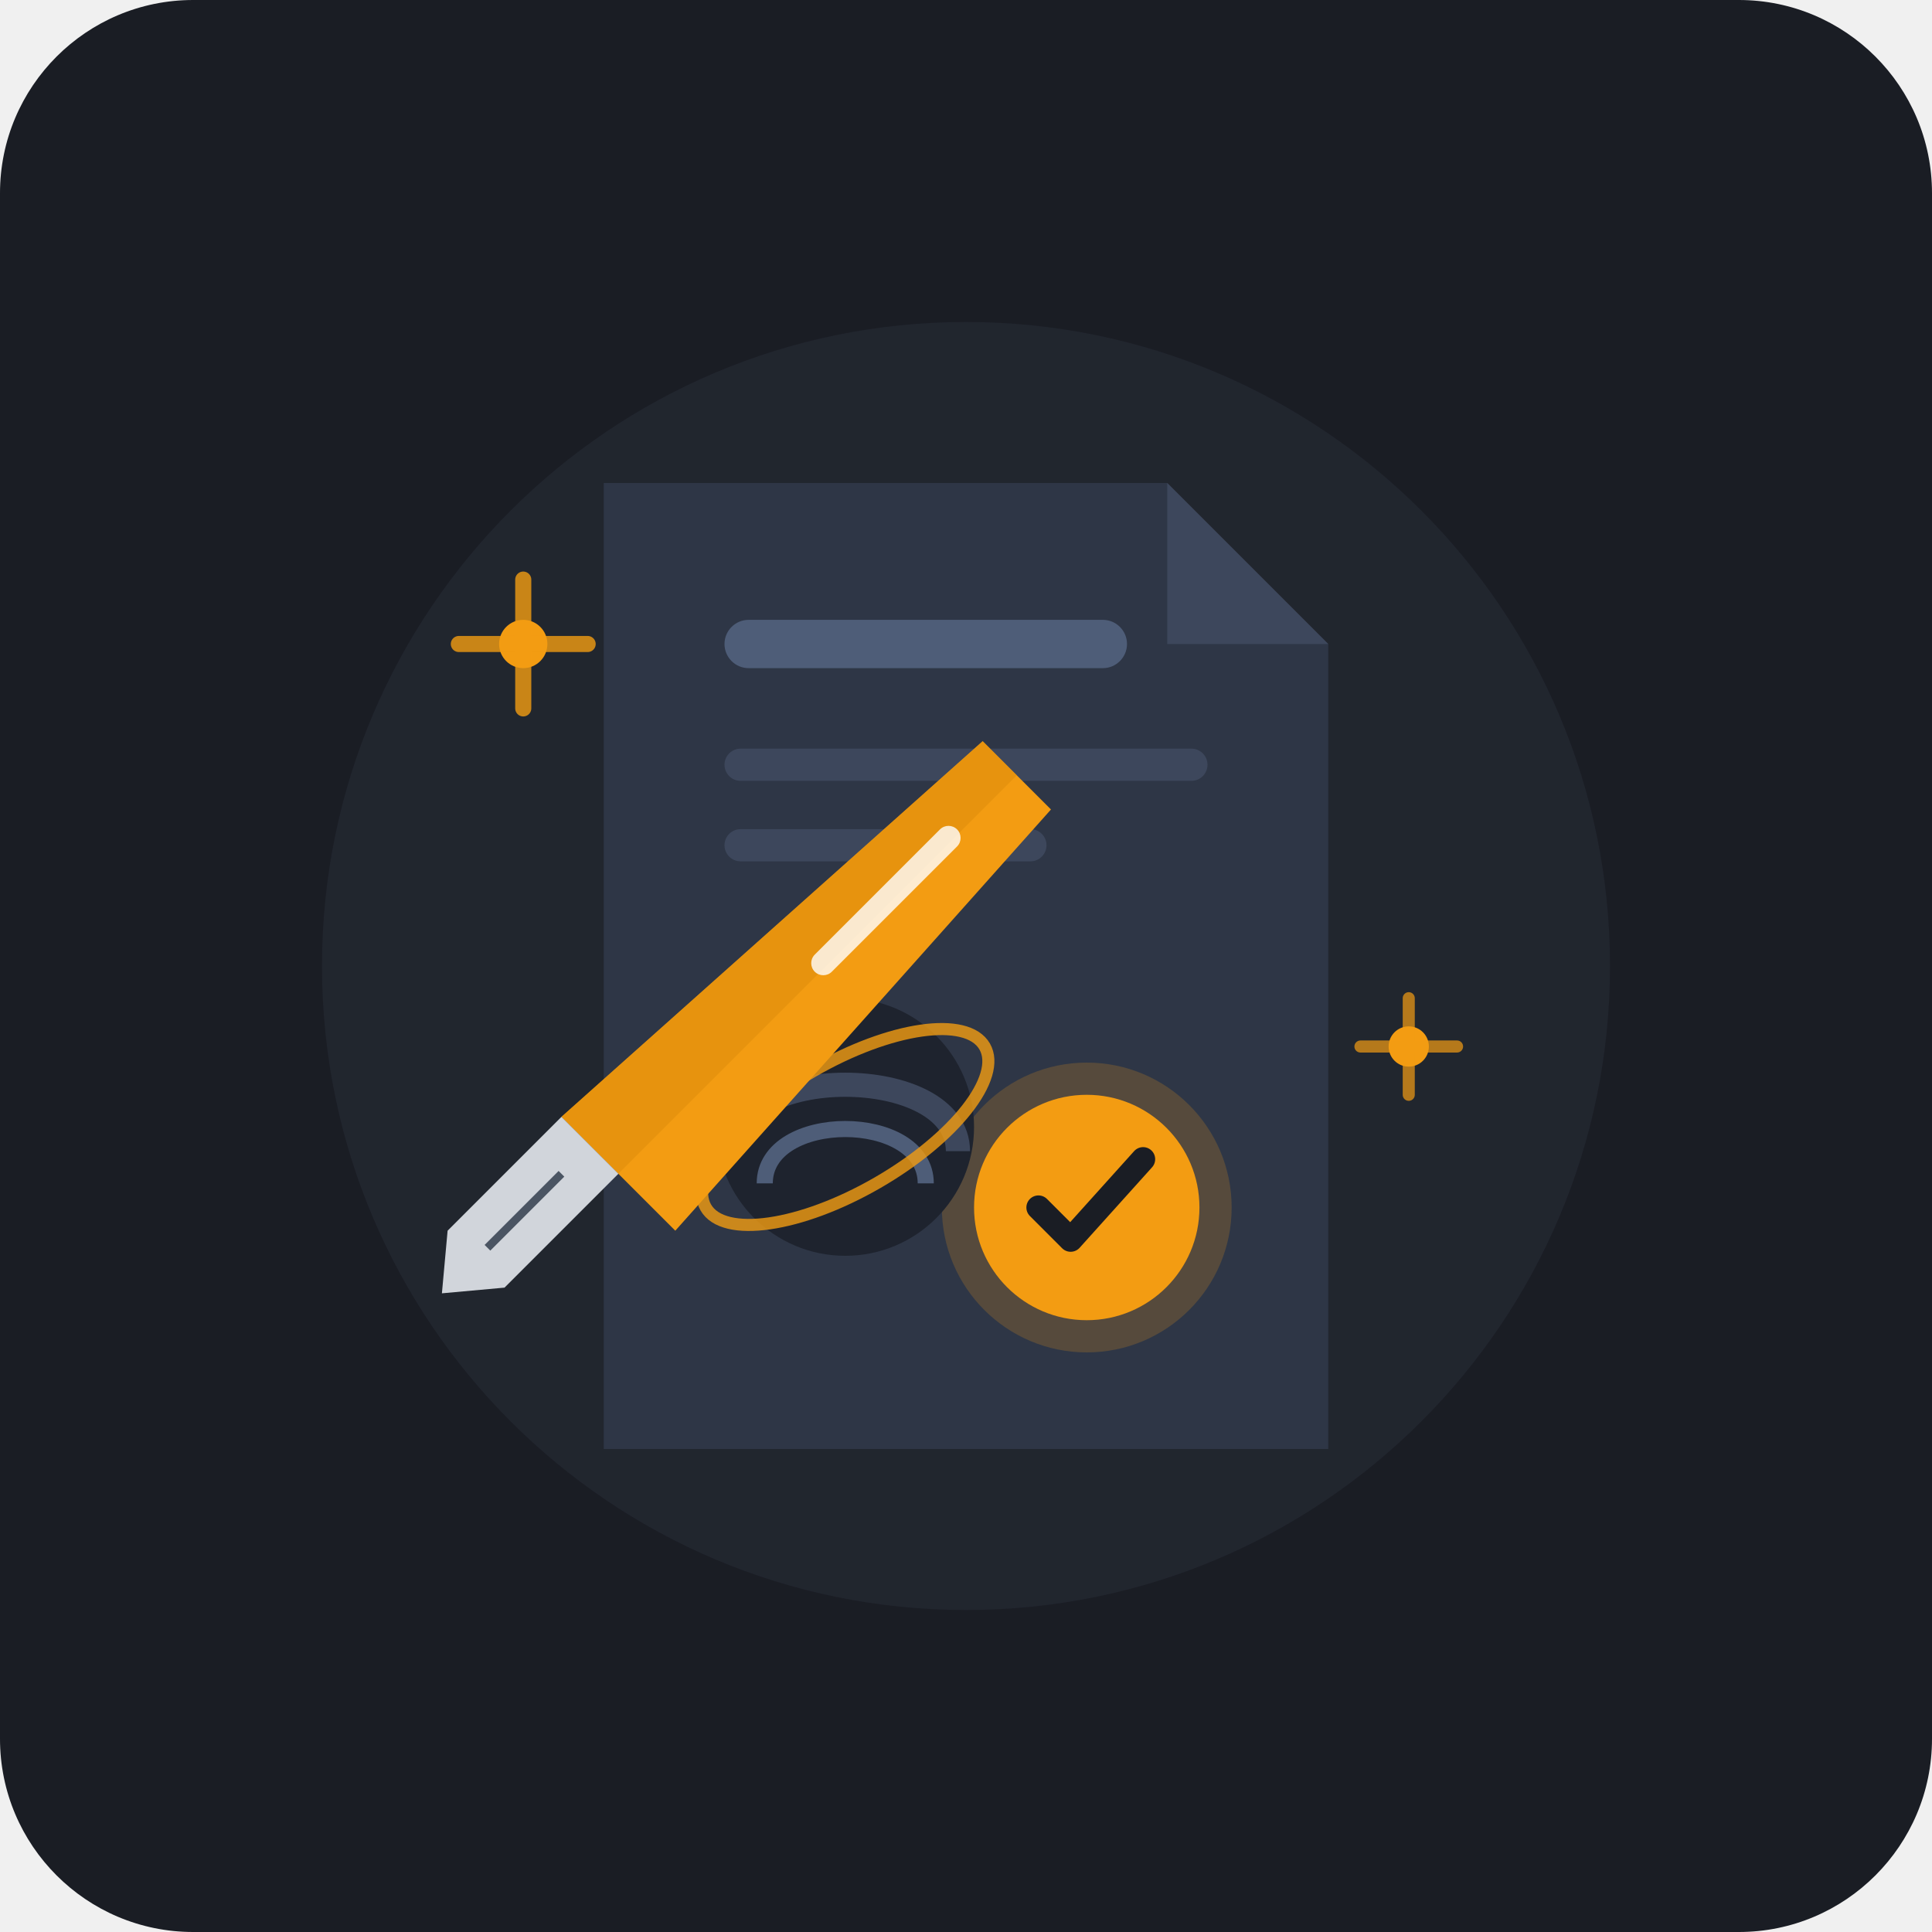
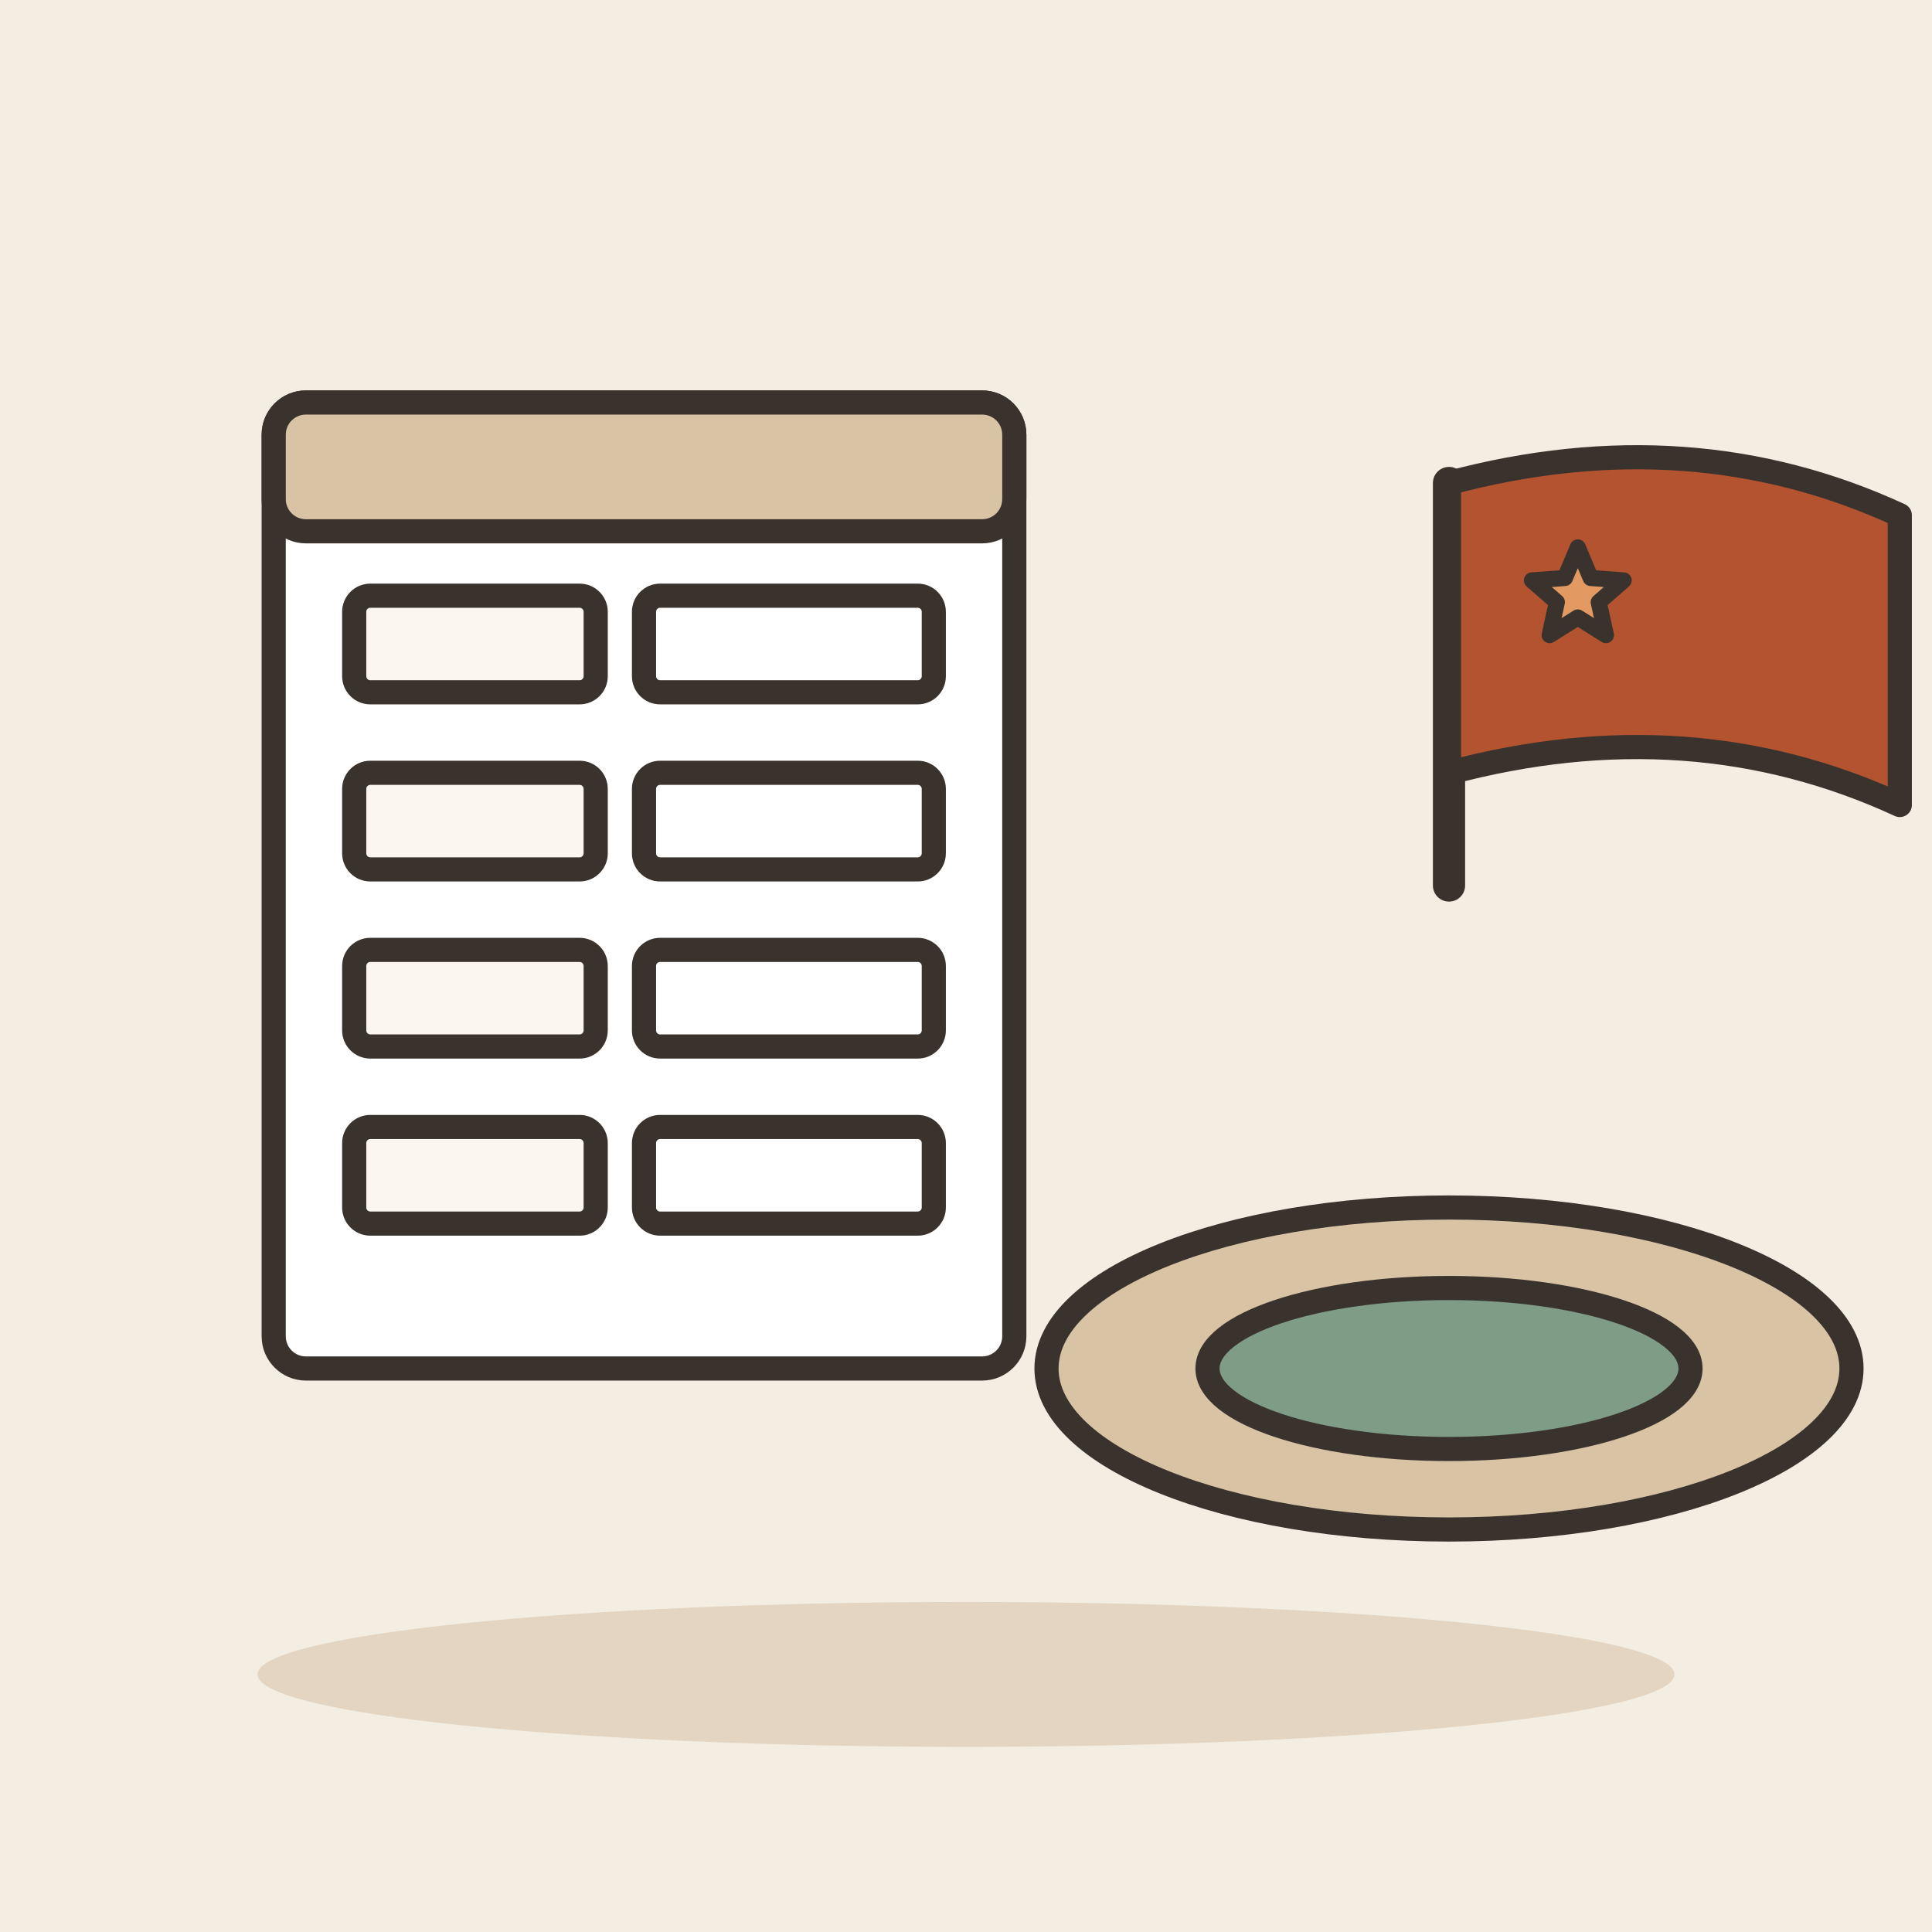
- <svg xmlns="http://www.w3.org/2000/svg" width="240" height="240" viewBox="0 0 240 240">
-   <rect width="240" height="240" rx="24" fill="#1A1D24" />
-   <circle cx="120" cy="120" r="80" fill="#262B36" opacity="0.6" />
-   <g transform="translate(0, 5)">
-     <path d="M75 55 L145 55 L165 75 L165 175 L75 175 Z" fill="#2E3646" rx="4" />
-     <path d="M145 55 L145 75 L165 75 Z" fill="#3D475C" />
-     <rect x="90" y="72" width="50" height="6" rx="3" fill="#4E5D78" />
-     <rect x="90" y="88" width="60" height="4" rx="2" fill="#3D475C" />
-     <rect x="90" y="98" width="40" height="4" rx="2" fill="#3D475C" />
-     <circle cx="135" cy="145" r="18" fill="#F39C12" opacity="0.2" />
-     <circle cx="135" cy="145" r="14" fill="#F39C12" />
-     <path d="M129 145 L133 149 L142 139" stroke="#1A1D24" stroke-width="3" stroke-linecap="round" stroke-linejoin="round" fill="none" />
-     <circle cx="105" cy="135" r="16" fill="#1E232E" />
-     <path d="M91 138 C91 127 119 127 119 138" stroke="#3D475C" stroke-width="3" fill="none" />
-     <path d="M95 142 C95 133 115 133 115 142" stroke="#4E5D78" stroke-width="2" fill="none" />
-     <ellipse cx="105" cy="135" rx="20" ry="8" transform="rotate(-30 105 135)" stroke="#F39C12" stroke-width="1.5" fill="none" opacity="0.8" />
-     <g transform="translate(115, 80) rotate(45)">
-       <path d="M10 0 L22 0 L26 70 L6 70 Z" fill="#F39C12" />
-       <path d="M10 0 L16 0 L16 70 L6 70 Z" fill="#E08E0B" opacity="0.6" />
-       <path d="M6 70 L16 70 L16 90 L11 96 L6 90 Z" fill="#D1D5DB" />
-       <line x1="11" y1="75" x2="11" y2="88" stroke="#4B5563" stroke-width="1" />
-       <rect x="14" y="10" width="3" height="25" rx="1.5" fill="#FFFFFF" opacity="0.8" />
-     </g>
-     <circle cx="65" cy="75" r="3" fill="#F39C12" />
-     <path d="M65 67 L65 83 M57 75 L73 75" stroke="#F39C12" stroke-width="2" stroke-linecap="round" opacity="0.8" />
-     <circle cx="175" cy="125" r="2.5" fill="#F39C12" />
-     <path d="M175 119 L175 131 M169 125 L181 125" stroke="#F39C12" stroke-width="1.5" stroke-linecap="round" opacity="0.7" />
+ <svg xmlns="http://www.w3.org/2000/svg" viewBox="0 0 240 240" data-style="editorial">
+   <rect width="240" height="240" fill="#F4EDE2" />
+   <ellipse cx="120" cy="208" rx="88" ry="9" fill="#E3D5C1" />
+   <g transform="translate(80 110)">
+     <rect x="-46" y="-60" width="92" height="120" rx="4" fill="#FFFFFF" stroke="#3A332D" stroke-width="3" stroke-linecap="round" stroke-linejoin="round" />
+     <rect x="-46" y="-60" width="92" height="16" rx="4" fill="#D8C3A5" stroke="#3A332D" stroke-width="3" stroke-linecap="round" stroke-linejoin="round" />
+     <rect x="-36" y="-36" width="30" height="12" rx="2" fill="#FBF6EE" stroke="#3A332D" stroke-width="3" stroke-linecap="round" stroke-linejoin="round" />
+     <rect x="0" y="-36" width="36" height="12" rx="2" fill="#FFFFFF" stroke="#3A332D" stroke-width="3" stroke-linecap="round" stroke-linejoin="round" />
+     <rect x="-36" y="-14" width="30" height="12" rx="2" fill="#FBF6EE" stroke="#3A332D" stroke-width="3" stroke-linecap="round" stroke-linejoin="round" />
+     <rect x="0" y="-14" width="36" height="12" rx="2" fill="#FFFFFF" stroke="#3A332D" stroke-width="3" stroke-linecap="round" stroke-linejoin="round" />
+     <rect x="-36" y="8" width="30" height="12" rx="2" fill="#FBF6EE" stroke="#3A332D" stroke-width="3" stroke-linecap="round" stroke-linejoin="round" />
+     <rect x="0" y="8" width="36" height="12" rx="2" fill="#FFFFFF" stroke="#3A332D" stroke-width="3" stroke-linecap="round" stroke-linejoin="round" />
+     <rect x="-36" y="30" width="30" height="12" rx="2" fill="#FBF6EE" stroke="#3A332D" stroke-width="3" stroke-linecap="round" stroke-linejoin="round" />
+     <rect x="0" y="30" width="36" height="12" rx="2" fill="#FFFFFF" stroke="#3A332D" stroke-width="3" stroke-linecap="round" stroke-linejoin="round" />
  </g>
+   <g transform="translate(180 170)">
+     <ellipse cx="0" cy="0" rx="50" ry="20" fill="#D8C3A5" stroke="#3A332D" stroke-width="3" stroke-linecap="round" stroke-linejoin="round" />
+     <ellipse cx="0" cy="0" rx="30" ry="10" fill="#7E9C86" stroke="#3A332D" stroke-width="3" stroke-linecap="round" stroke-linejoin="round" />
+   </g>
+   <path d="M180 110L180 60" stroke="#3A332D" stroke-width="4" stroke-linecap="round" fill="none" />
+   <path d="M180 60Q210 52 236 64L236 100Q210 88 180 96Z" fill="#B4532F" stroke="#3A332D" stroke-width="3" stroke-linecap="round" stroke-linejoin="round" />
+   <path d="M196.0 68.0L197.6 71.8L201.7 72.1L198.6 74.8L199.5 78.9L196.0 76.7L192.5 78.9L193.4 74.8L190.3 72.1L194.4 71.8Z" fill="#E39A62" stroke="#3A332D" stroke-width="2" stroke-linecap="round" stroke-linejoin="round" />
</svg>
